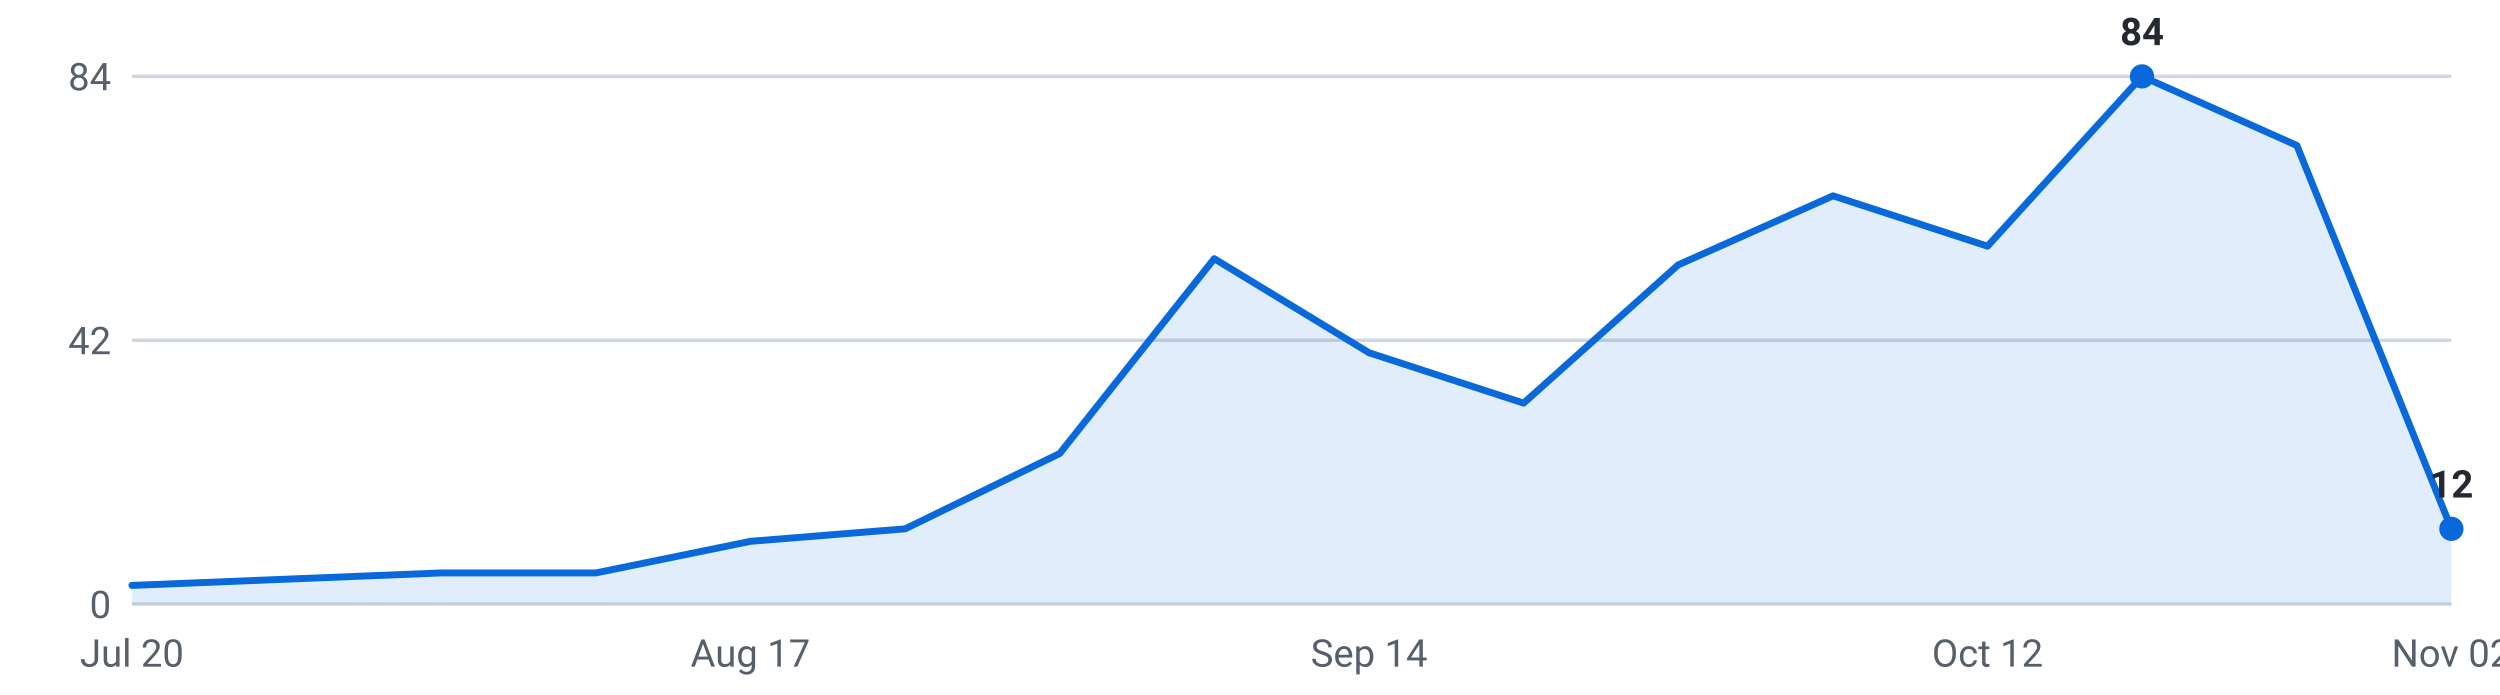
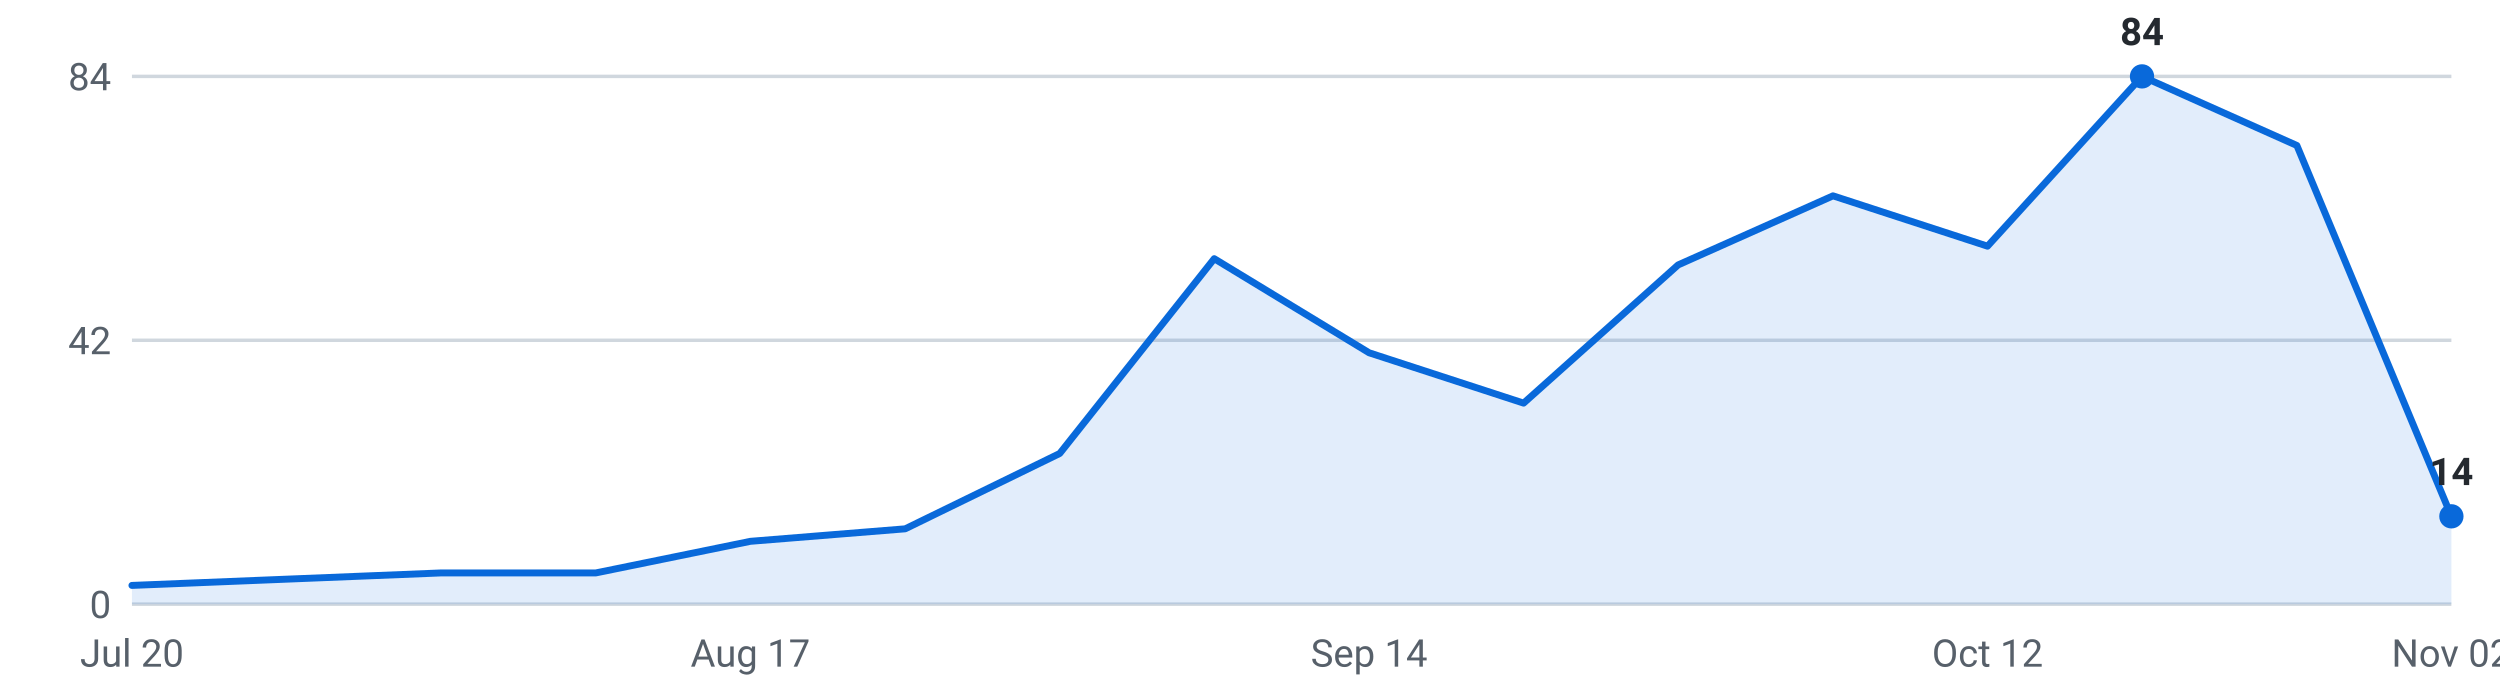
<svg xmlns="http://www.w3.org/2000/svg" viewBox="0 0 720 200" width="720" height="200" role="img" aria-label="Internships posted per week, last 16 weeks">
  <g font-family="-apple-system,Segoe UI,Roboto,sans-serif" font-size="11">
    <line x1="38" y1="174.0" x2="706" y2="174.0" stroke="#d0d7de" stroke-width="1" />
    <text x="32" y="178.0" text-anchor="end" fill="#57606a">0</text>
    <line x1="38" y1="98.0" x2="706" y2="98.0" stroke="#d0d7de" stroke-width="1" />
    <text x="32" y="102.0" text-anchor="end" fill="#57606a">42</text>
    <line x1="38" y1="22.0" x2="706" y2="22.0" stroke="#d0d7de" stroke-width="1" />
    <text x="32" y="26.0" text-anchor="end" fill="#57606a">84</text>
-     <path d="M38.0,174 L38.0,168.6 L82.5,166.8 L127.1,165.0 L171.6,165.0 L216.1,155.9 L260.7,152.3 L305.2,130.6 L349.7,74.5 L394.3,101.6 L438.8,116.1 L483.3,76.3 L527.9,56.4 L572.4,70.9 L616.9,22.0 L661.5,41.9 L706.0,152.3 L706.0,174 Z" fill="#0969da" fill-opacity="0.12" />
-     <polyline points="38.0,168.6 82.5,166.8 127.1,165.0 171.6,165.0 216.1,155.9 260.7,152.3 305.2,130.6 349.7,74.5 394.3,101.6 438.8,116.1 483.3,76.3 527.9,56.4 572.4,70.9 616.9,22.0 661.5,41.9 706.0,152.3" fill="none" stroke="#0969da" stroke-width="2" stroke-linejoin="round" stroke-linecap="round" />
+     <path d="M38.0,174 L38.0,168.6 L82.5,166.8 L127.1,165.0 L171.6,165.0 L216.1,155.9 L260.7,152.3 L305.2,130.6 L349.7,74.5 L394.3,101.6 L438.8,116.1 L483.3,76.3 L527.9,56.4 L572.4,70.9 L616.9,22.0 L661.5,41.9 L706.0,148.7 L706.0,174 Z" fill="#0969da" fill-opacity="0.12" />
+     <polyline points="38.0,168.6 82.5,166.8 127.1,165.0 171.6,165.0 216.1,155.9 260.7,152.3 305.2,130.6 349.7,74.5 394.3,101.6 438.8,116.1 483.3,76.3 527.9,56.4 572.4,70.9 616.9,22.0 661.5,41.9 706.0,148.7" fill="none" stroke="#0969da" stroke-width="2" stroke-linejoin="round" stroke-linecap="round" />
    <circle cx="616.9" cy="22.0" r="3.5" fill="#0969da" />
    <text x="616.9" y="13.0" text-anchor="middle" fill="#24292f" font-weight="600">84</text>
-     <circle cx="706.0" cy="152.3" r="3.5" fill="#0969da" />
-     <text x="706.0" y="143.3" text-anchor="middle" fill="#24292f" font-weight="600">12</text>
+     <circle cx="706.0" cy="148.7" r="3.5" fill="#0969da" />
+     <text x="706.0" y="139.7" text-anchor="middle" fill="#24292f" font-weight="600">14</text>
    <text x="38.0" y="192" text-anchor="middle" fill="#57606a">Jul 20</text>
    <text x="216.1" y="192" text-anchor="middle" fill="#57606a">Aug 17</text>
    <text x="394.3" y="192" text-anchor="middle" fill="#57606a">Sep 14</text>
    <text x="572.4" y="192" text-anchor="middle" fill="#57606a">Oct 12</text>
    <text x="706.0" y="192" text-anchor="middle" fill="#57606a">Nov 02</text>
  </g>
</svg>
